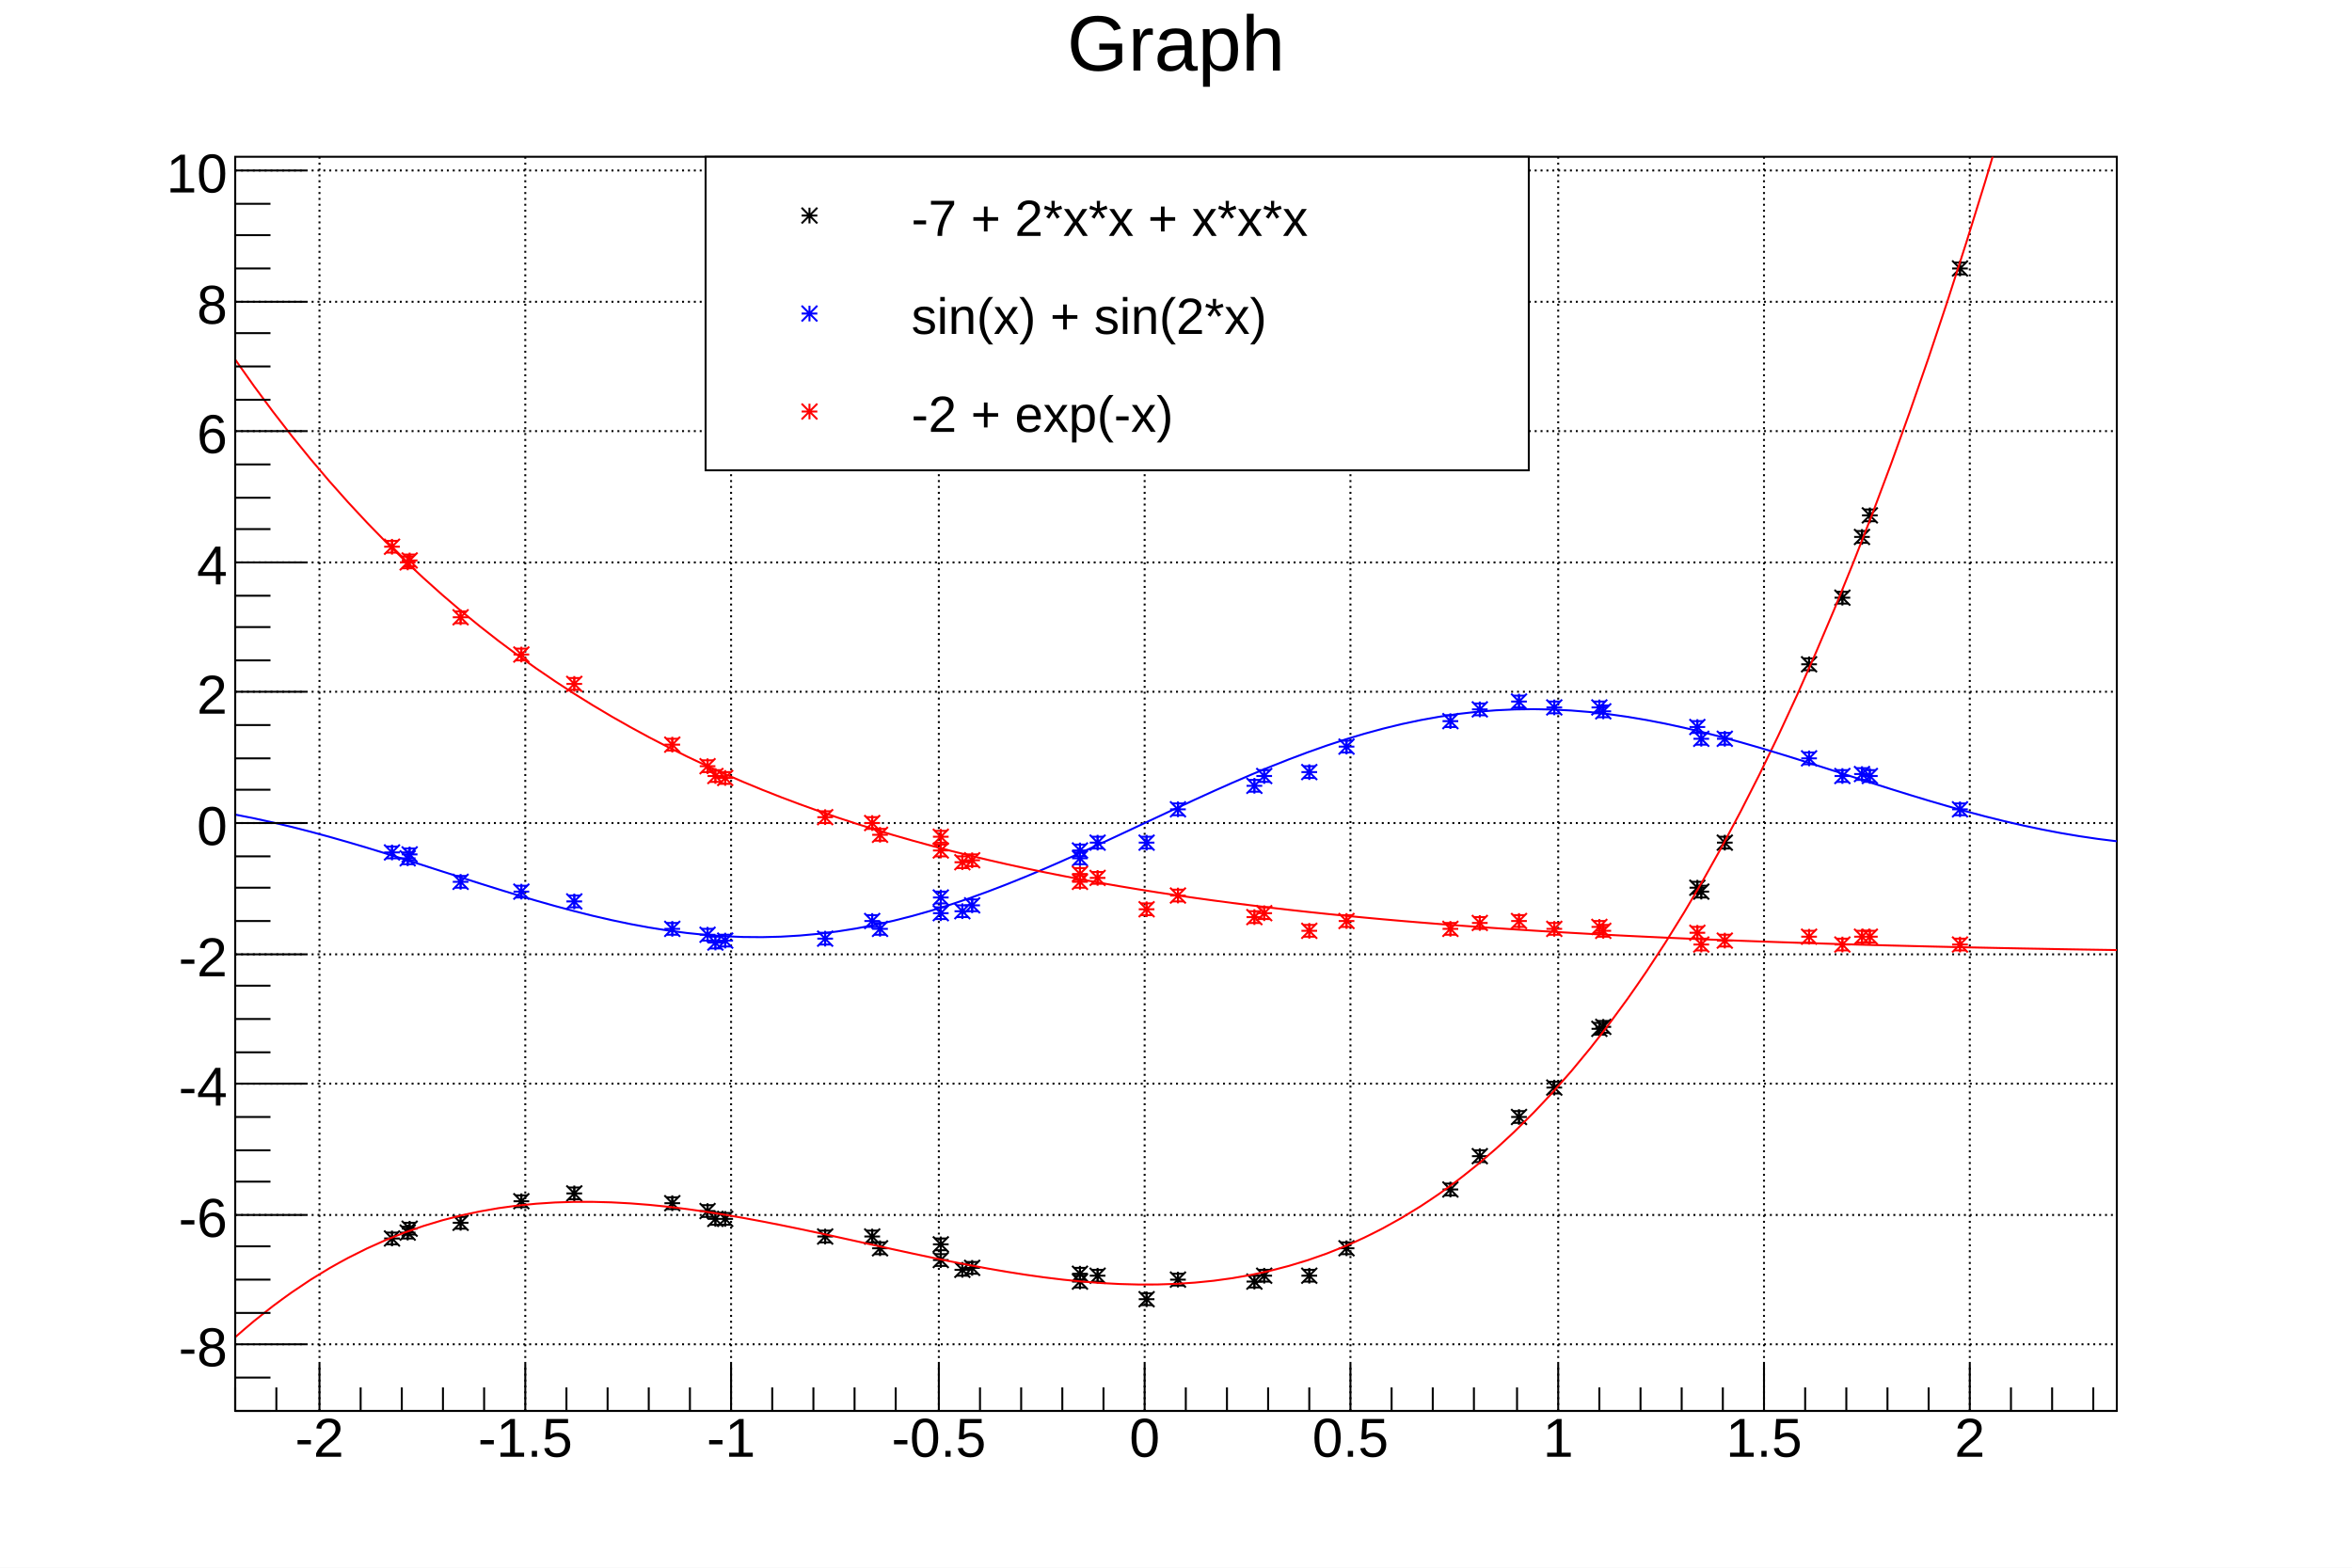
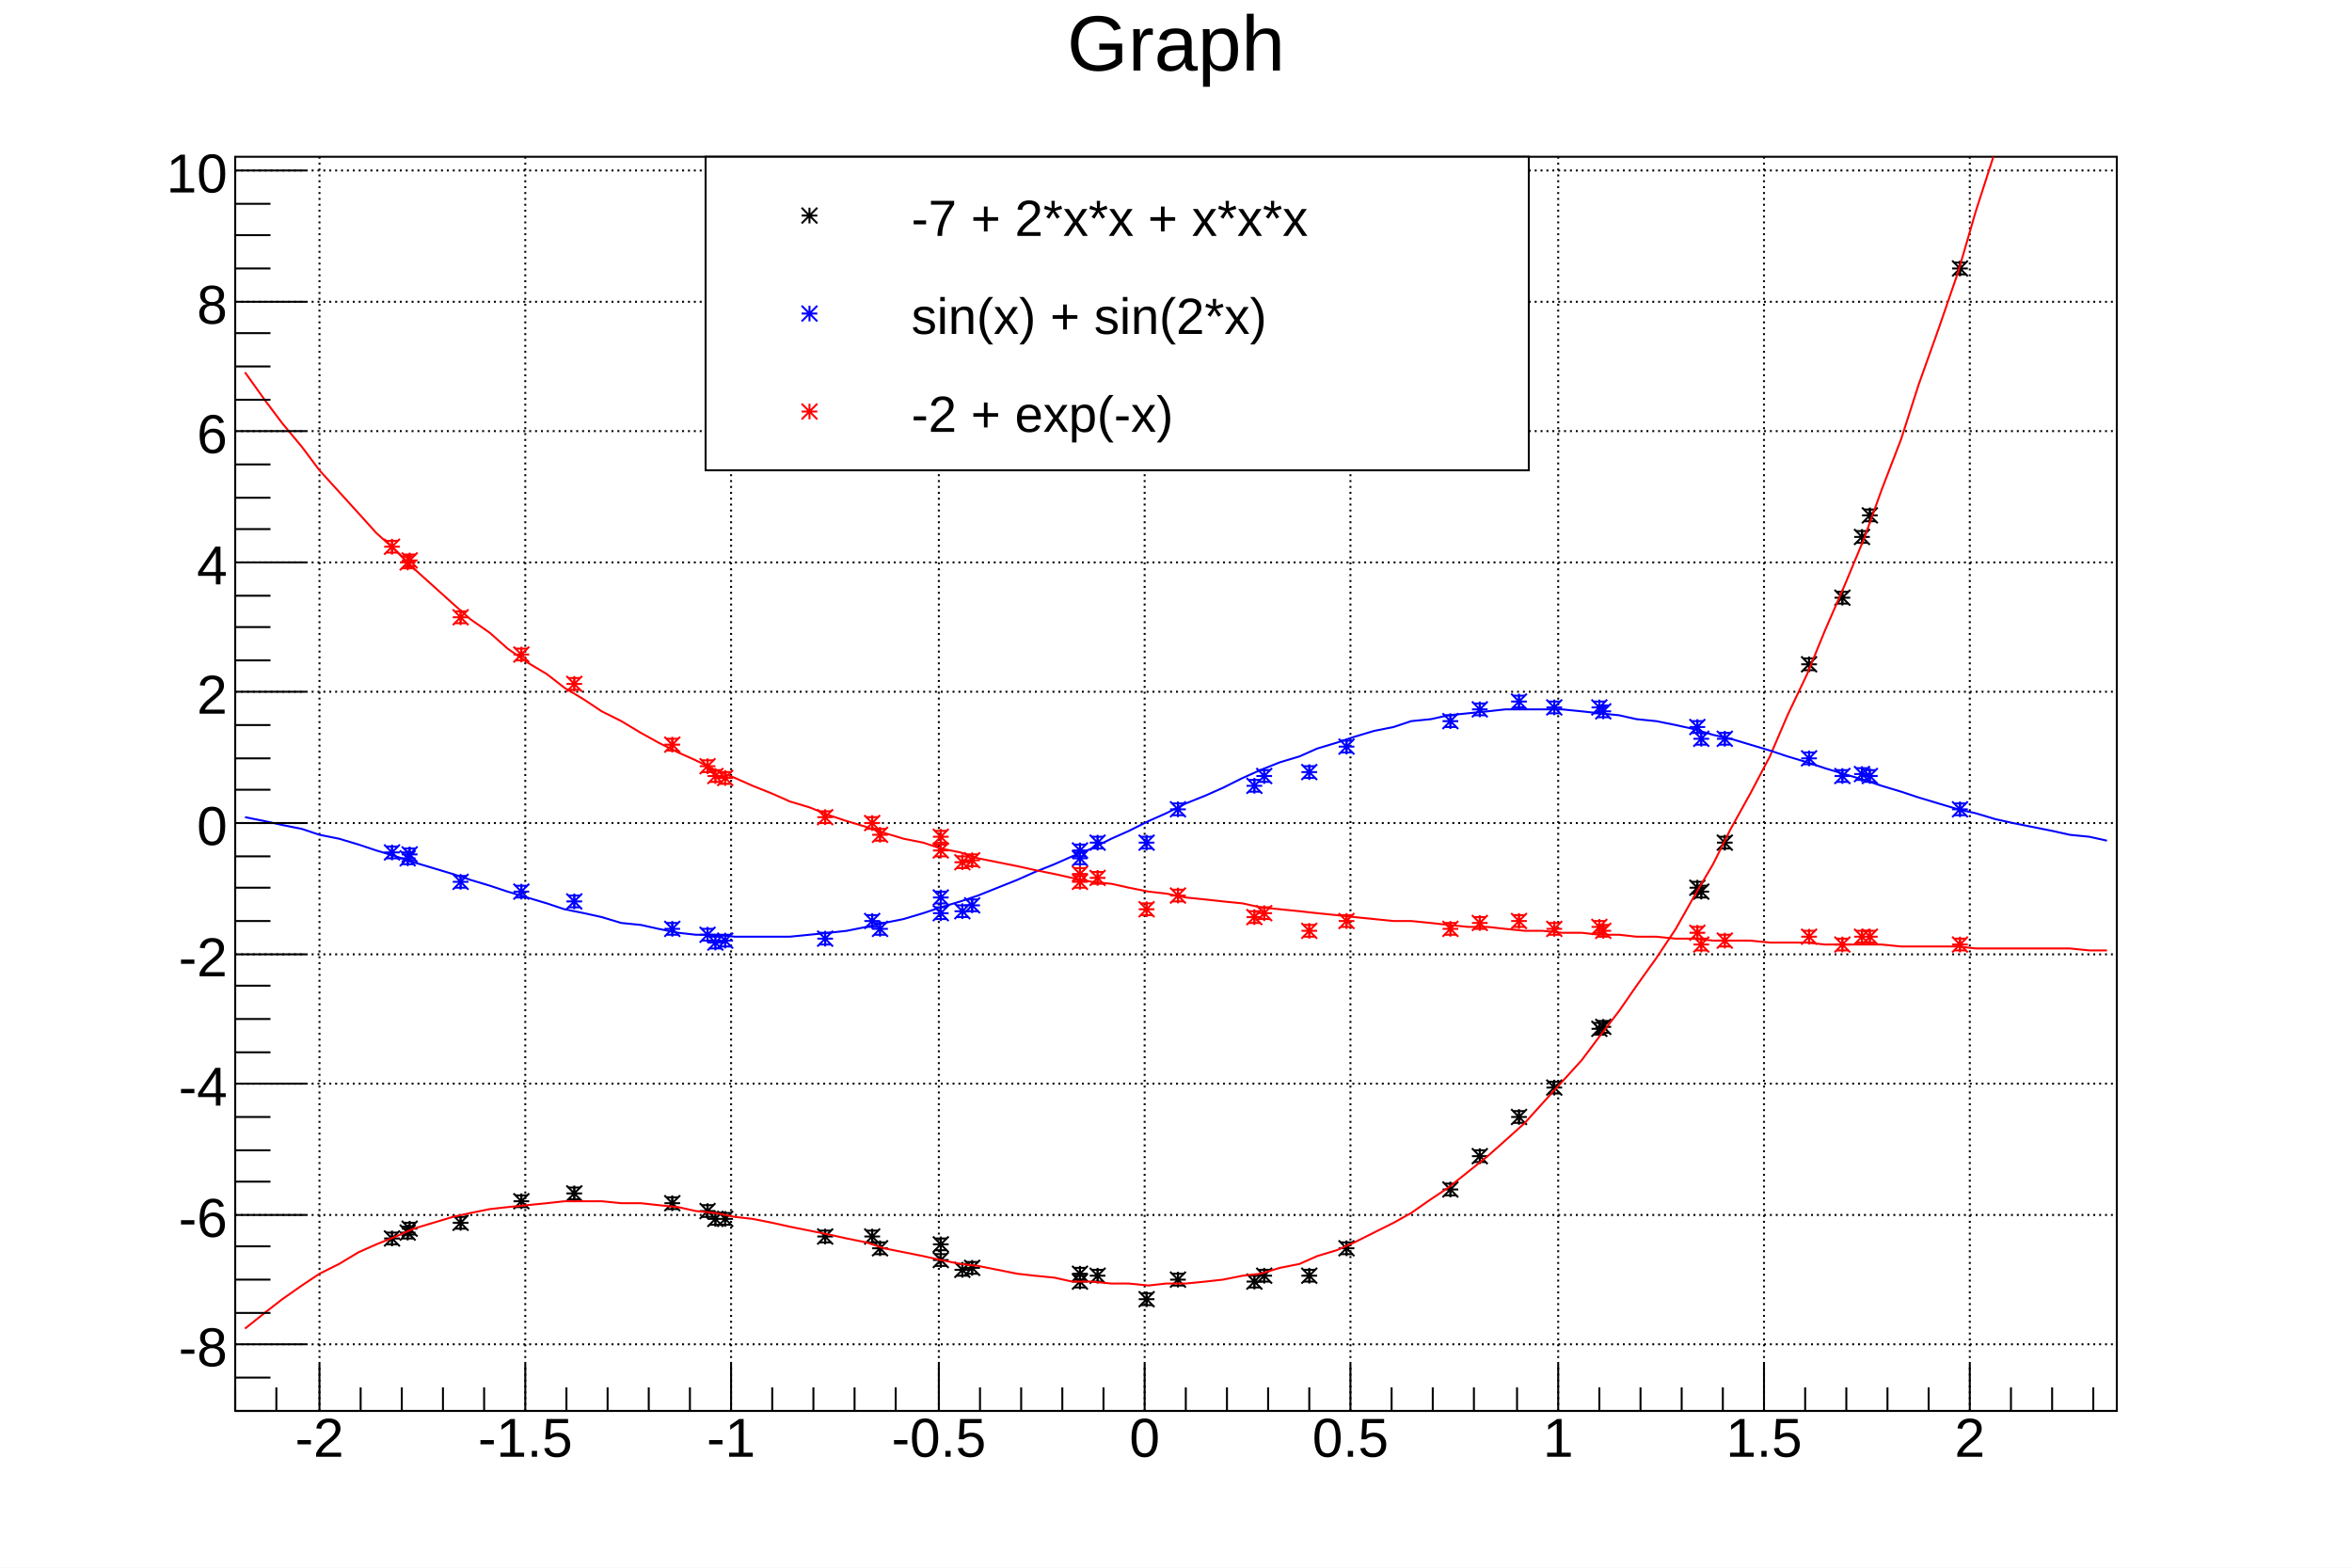
<svg xmlns="http://www.w3.org/2000/svg" viewBox="0 0 1200 800" preserveAspectRatio="none" width="1200" height="800">
  <path d="M0,0H1200V800H0Z" style="fill: white;" />
  <g>
    <g transform="translate(120,80)">
      <path d="M0,0H960V640H0Z" style="fill: white; stroke: black; stroke-width: 1;" />
      <g>
        <path d="M43,0v640M148,0v640M253,0v640M359,0v640M464,0v640M569,0v640M675,0v640M780,0v640M885,0v640" style="stroke: black; stroke-width: 1; stroke-dasharray: 1,2;" />
        <path d="M0,606h960M0,540h960M0,473h960M0,407h960M0,340h960M0,273h960M0,207h960M0,140h960M0,74h960M0,7h960" style="stroke: black; stroke-width: 1; stroke-dasharray: 1,2;" />
      </g>
      <svg x="0" y="0" overflow="hidden" width="960" height="640" viewBox="0 0 960 640">
        <g>
          <g transform="translate(173,529)">
            <path style="stroke: black; stroke-width: 1; fill: none;" d="M0,0V3m3,0h-6M0,0V-3m3,0h-6" />
          </g>
          <g transform="translate(250,542)">
            <path style="stroke: black; stroke-width: 1; fill: none;" d="M0,0V3m3,0h-6M0,0V-3m3,0h-6" />
          </g>
          <g transform="translate(696,445)">
            <path style="stroke: black; stroke-width: 1; fill: none;" d="M0,0V3m3,0h-6M0,0V-3m3,0h-6" />
          </g>
          <g transform="translate(548,571)">
            <path style="stroke: black; stroke-width: 1; fill: none;" d="M0,0V3m3,0h-6M0,0V-3m3,0h-6" />
          </g>
          <g transform="translate(880,57)">
            <path style="stroke: black; stroke-width: 1; fill: none;" d="M0,0V3m3,0h-6M0,0V-3m3,0h-6" />
          </g>
          <g transform="translate(80,552)">
            <path style="stroke: black; stroke-width: 1; fill: none;" d="M0,0V3m3,0h-6M0,0V-3m3,0h-6" />
          </g>
          <g transform="translate(371,568)">
            <path style="stroke: black; stroke-width: 1; fill: none;" d="M0,0V3m3,0h-6M0,0V-3m3,0h-6" />
          </g>
          <g transform="translate(88,549)">
            <path style="stroke: black; stroke-width: 1; fill: none;" d="M0,0V3m3,0h-6M0,0V-3m3,0h-6" />
          </g>
          <g transform="translate(481,573)">
            <path style="stroke: black; stroke-width: 1; fill: none;" d="M0,0V3m3,0h-6M0,0V-3m3,0h-6" />
          </g>
          <g transform="translate(325,551)">
            <path style="stroke: black; stroke-width: 1; fill: none;" d="M0,0V3m3,0h-6M0,0V-3m3,0h-6" />
          </g>
          <g transform="translate(245,542)">
            <path style="stroke: black; stroke-width: 1; fill: none;" d="M0,0V3m3,0h-6M0,0V-3m3,0h-6" />
          </g>
          <g transform="translate(146,533)">
            <path style="stroke: black; stroke-width: 1; fill: none;" d="M0,0V3m3,0h-6M0,0V-3m3,0h-6" />
          </g>
          <g transform="translate(698,444)">
            <path style="stroke: black; stroke-width: 1; fill: none;" d="M0,0V3m3,0h-6M0,0V-3m3,0h-6" />
          </g>
          <g transform="translate(760,350)">
            <path style="stroke: black; stroke-width: 1; fill: none;" d="M0,0V3m3,0h-6M0,0V-3m3,0h-6" />
          </g>
          <g transform="translate(440,571)">
            <path style="stroke: black; stroke-width: 1; fill: none;" d="M0,0V3m3,0h-6M0,0V-3m3,0h-6" />
          </g>
          <g transform="translate(620,527)">
            <path style="stroke: black; stroke-width: 1; fill: none;" d="M0,0V3m3,0h-6M0,0V-3m3,0h-6" />
          </g>
          <g transform="translate(431,574)">
            <path style="stroke: black; stroke-width: 1; fill: none;" d="M0,0V3m3,0h-6M0,0V-3m3,0h-6" />
          </g>
          <g transform="translate(830,194)">
            <path style="stroke: black; stroke-width: 1; fill: none;" d="M0,0V3m3,0h-6M0,0V-3m3,0h-6" />
          </g>
          <g transform="translate(465,583)">
            <path style="stroke: black; stroke-width: 1; fill: none;" d="M0,0V3m3,0h-6M0,0V-3m3,0h-6" />
          </g>
          <g transform="translate(89,547)">
            <path style="stroke: black; stroke-width: 1; fill: none;" d="M0,0V3m3,0h-6M0,0V-3m3,0h-6" />
          </g>
          <g transform="translate(655,490)">
            <path style="stroke: black; stroke-width: 1; fill: none;" d="M0,0V3m3,0h-6M0,0V-3m3,0h-6" />
          </g>
          <g transform="translate(360,555)">
            <path style="stroke: black; stroke-width: 1; fill: none;" d="M0,0V3m3,0h-6M0,0V-3m3,0h-6" />
          </g>
          <g transform="translate(115,544)">
            <path style="stroke: black; stroke-width: 1; fill: none;" d="M0,0V3m3,0h-6M0,0V-3m3,0h-6" />
          </g>
          <g transform="translate(223,534)">
            <path style="stroke: black; stroke-width: 1; fill: none;" d="M0,0V3m3,0h-6M0,0V-3m3,0h-6" />
          </g>
          <g transform="translate(241,538)">
            <path style="stroke: black; stroke-width: 1; fill: none;" d="M0,0V3m3,0h-6M0,0V-3m3,0h-6" />
          </g>
          <g transform="translate(834,183)">
            <path style="stroke: black; stroke-width: 1; fill: none;" d="M0,0V3m3,0h-6M0,0V-3m3,0h-6" />
          </g>
          <g transform="translate(431,570)">
            <path style="stroke: black; stroke-width: 1; fill: none;" d="M0,0V3m3,0h-6M0,0V-3m3,0h-6" />
          </g>
          <g transform="translate(746,373)">
            <path style="stroke: black; stroke-width: 1; fill: none;" d="M0,0V3m3,0h-6M0,0V-3m3,0h-6" />
          </g>
          <g transform="translate(329,557)">
            <path style="stroke: black; stroke-width: 1; fill: none;" d="M0,0V3m3,0h-6M0,0V-3m3,0h-6" />
          </g>
          <g transform="translate(360,563)">
            <path style="stroke: black; stroke-width: 1; fill: none;" d="M0,0V3m3,0h-6M0,0V-3m3,0h-6" />
          </g>
          <g transform="translate(567,557)">
            <path style="stroke: black; stroke-width: 1; fill: none;" d="M0,0V3m3,0h-6M0,0V-3m3,0h-6" />
          </g>
          <g transform="translate(748,375)">
            <path style="stroke: black; stroke-width: 1; fill: none;" d="M0,0V3m3,0h-6M0,0V-3m3,0h-6" />
          </g>
          <g transform="translate(820,225)">
            <path style="stroke: black; stroke-width: 1; fill: none;" d="M0,0V3m3,0h-6M0,0V-3m3,0h-6" />
          </g>
          <g transform="translate(635,510)">
            <path style="stroke: black; stroke-width: 1; fill: none;" d="M0,0V3m3,0h-6M0,0V-3m3,0h-6" />
          </g>
          <g transform="translate(376,567)">
            <path style="stroke: black; stroke-width: 1; fill: none;" d="M0,0V3m3,0h-6M0,0V-3m3,0h-6" />
          </g>
          <g transform="translate(803,259)">
            <path style="stroke: black; stroke-width: 1; fill: none;" d="M0,0V3m3,0h-6M0,0V-3m3,0h-6" />
          </g>
          <g transform="translate(673,475)">
            <path style="stroke: black; stroke-width: 1; fill: none;" d="M0,0V3m3,0h-6M0,0V-3m3,0h-6" />
          </g>
          <g transform="translate(301,551)">
            <path style="stroke: black; stroke-width: 1; fill: none;" d="M0,0V3m3,0h-6M0,0V-3m3,0h-6" />
          </g>
          <g transform="translate(520,574)">
            <path style="stroke: black; stroke-width: 1; fill: none;" d="M0,0V3m3,0h-6M0,0V-3m3,0h-6" />
          </g>
          <g transform="translate(525,571)">
            <path style="stroke: black; stroke-width: 1; fill: none;" d="M0,0V3m3,0h-6M0,0V-3m3,0h-6" />
          </g>
          <path d="M169,525l8,8m0,-8l-8,8m0,-4h8m-4,-4v8M246,538l8,8m0,-8l-8,8m0,-4h8m-4,-4v8M692,441l8,8m0,-8l-8,8m0,-4h8m-4,-4v8M544,567l8,8m0,-8l-8,8m0,-4h8m-4,-4v8M876,53l8,8m0,-8l-8,8m0,-4h8m-4,-4v8M76,548l8,8m0,-8l-8,8m0,-4h8m-4,-4v8M367,564l8,8m0,-8l-8,8m0,-4h8m-4,-4v8M84,545l8,8m0,-8l-8,8m0,-4h8m-4,-4v8M477,569l8,8m0,-8l-8,8m0,-4h8m-4,-4v8M321,547l8,8m0,-8l-8,8m0,-4h8m-4,-4v8M241,538l8,8m0,-8l-8,8m0,-4h8m-4,-4v8M142,529l8,8m0,-8l-8,8m0,-4h8m-4,-4v8M694,440l8,8m0,-8l-8,8m0,-4h8m-4,-4v8M756,346l8,8m0,-8l-8,8m0,-4h8m-4,-4v8M436,567l8,8m0,-8l-8,8m0,-4h8m-4,-4v8M616,523l8,8m0,-8l-8,8m0,-4h8m-4,-4v8M427,570l8,8m0,-8l-8,8m0,-4h8m-4,-4v8M826,190l8,8m0,-8l-8,8m0,-4h8m-4,-4v8M461,579l8,8m0,-8l-8,8m0,-4h8m-4,-4v8M85,543l8,8m0,-8l-8,8m0,-4h8m-4,-4v8M651,486l8,8m0,-8l-8,8m0,-4h8m-4,-4v8M356,551l8,8m0,-8l-8,8m0,-4h8m-4,-4v8M111,540l8,8m0,-8l-8,8m0,-4h8m-4,-4v8M219,530l8,8m0,-8l-8,8m0,-4h8m-4,-4v8M237,534l8,8m0,-8l-8,8m0,-4h8m-4,-4v8M830,179l8,8m0,-8l-8,8m0,-4h8m-4,-4v8M427,566l8,8m0,-8l-8,8m0,-4h8m-4,-4v8M742,369l8,8m0,-8l-8,8m0,-4h8m-4,-4v8M325,553l8,8m0,-8l-8,8m0,-4h8m-4,-4v8M356,559l8,8m0,-8l-8,8m0,-4h8m-4,-4v8M563,553l8,8m0,-8l-8,8m0,-4h8m-4,-4v8M744,371l8,8m0,-8l-8,8m0,-4h8m-4,-4v8M816,221l8,8m0,-8l-8,8m0,-4h8m-4,-4v8M631,506l8,8m0,-8l-8,8m0,-4h8m-4,-4v8M372,563l8,8m0,-8l-8,8m0,-4h8m-4,-4v8M799,255l8,8m0,-8l-8,8m0,-4h8m-4,-4v8M669,471l8,8m0,-8l-8,8m0,-4h8m-4,-4v8M297,547l8,8m0,-8l-8,8m0,-4h8m-4,-4v8M516,570l8,8m0,-8l-8,8m0,-4h8m-4,-4v8M521,567l8,8m0,-8l-8,8m0,-4h8m-4,-4v8" style="stroke: black; fill: none;" />
        </g>
        <g>
-           <path d="M0,602.37C0.94,601.52,7.68,595.72,9.6,594.14S17.28,588,19.2,586.54S26.88,580.87,28.8,579.53S36.48,574.33,38.4,573.1S46.08,568.35,48,567.23S55.68,562.92,57.6,561.91S65.28,558.02,67.2,557.11S74.88,553.62,76.8,552.81S84.48,549.71,86.4,548.99S94.08,546.27,96,545.64S103.68,543.28,105.6,542.74S113.28,540.72,115.2,540.26S122.88,538.57,124.8,538.2S132.48,536.82,134.4,536.52S142.08,535.44,144,535.21S151.68,534.41,153.6,534.26S161.28,533.73,163.2,533.63S170.88,533.36,172.8,533.32S180.48,533.28,182.4,533.31S190.08,533.49,192,533.57S199.68,533.96,201.6,534.09S209.28,534.67,211.2,534.84S218.88,535.6,220.8,535.81S228.48,536.73,230.4,536.98S238.08,538.05,240,538.34S247.68,539.53,249.6,539.85S257.28,541.16,259.2,541.51S266.88,542.92,268.8,543.29S276.48,544.78,278.4,545.17S286.08,546.74,288,547.14S295.68,548.76,297.6,549.17S305.28,550.84,307.2,551.26S314.88,552.94,316.8,553.37S324.48,555.06,326.4,555.49S334.08,557.18,336,557.6S343.68,559.27,345.6,559.68S353.28,561.31,355.2,561.71S362.88,563.3,364.8,563.68S372.48,565.2,374.4,565.56S382.08,567,384,567.34S391.68,568.67,393.6,568.99S401.28,570.22,403.2,570.5S410.88,571.6,412.8,571.85S420.48,572.8,422.4,573.02S430.08,573.81,432,573.98S439.68,574.61,441.6,574.73S449.28,575.17,451.2,575.24S458.88,575.48,460.8,575.5S468.48,575.51,470.4,575.48S478.08,575.26,480,575.16S487.68,574.69,489.6,574.53S497.28,573.79,499.2,573.57S506.88,572.55,508.8,572.25S516.48,570.94,518.4,570.57S526.08,568.95,528,568.49S535.68,566.54,537.6,566S545.28,563.72,547.2,563.09S554.88,560.45,556.8,559.73S564.48,556.72,566.4,555.91S574.08,552.51,576,551.59S583.68,547.8,585.6,546.78S593.28,542.56,595.2,541.44S602.88,536.79,604.8,535.56S612.48,530.47,614.4,529.12S622.08,523.57,624,522.1S631.68,516.07,633.6,514.48S641.28,507.95,643.2,506.24S650.88,499.21,652.8,497.37S660.48,489.81,662.4,487.84S670.08,479.74,672,477.63S679.68,468.98,681.6,466.73S689.28,457.51,691.2,455.12S698.88,445.32,700.8,442.77S708.48,432.37,710.4,429.68S718.08,418.66,720,415.81S727.68,404.17,729.6,401.16S737.28,388.87,739.2,385.69S746.88,372.74,748.8,369.4S756.48,355.78,758.4,352.26S766.08,337.95,768,334.26S775.68,319.24,777.6,315.38S785.28,299.64,787.2,295.59S794.88,279.11,796.8,274.87S804.48,257.65,806.4,253.22S814.08,235.23,816,230.61S823.68,211.83,825.6,207.02S833.28,187.45,835.2,182.43S842.88,162.04,844.8,156.82S852.48,135.61,854.4,130.17S862.08,108.12,864,102.47S871.68,79.57,873.6,73.7S881.28,49.92,883.2,43.83S890.88,19.16,892.8,12.86S900.48,-12.72,902.4,-19.25S910.08,-45.75,912,-52.52S919.68,-79.94,921.6,-86.95S929.28,-115.32,931.2,-122.56S938.88,-151.9,940.8,-159.39S948.48,-189.71,950.4,-197.44S959.05,-232.81,960,-236.74" style="fill: none; stroke: red; stroke-width: 1;" />
+           <path d="M5,598L15,590L24,583L34,576L43,570L53,565L63,559L72,555L82,551L91,547L101,544L111,541L120,539L130,537L139,536L149,535L159,534L168,533L178,533L187,533L197,534L207,534L216,535L226,536L235,538L245,539L255,541L264,542L274,544L283,546L293,548L303,550L312,552L322,554L331,557L341,559L351,561L360,563L370,565L379,566L389,568L399,570L408,571L418,572L427,574L437,574L447,575L456,575L466,576L475,575L485,575L495,574L504,573L514,571L523,570L533,567L543,565L552,561L562,558L571,554L581,549L591,544L600,539L610,532L619,526L629,518L639,510L648,502L658,493L667,483L677,472L687,461L696,449L706,436L715,423L725,409L735,394L744,378L754,361L763,343L773,325L783,306L792,285L802,264L811,242L821,219L831,195L840,170L850,144L859,116L869,88L879,59L888,28L898,-3L907,-36L917,-70L927,-105L936,-141L946,-178L955,-217" style="fill: none; stroke: red; stroke-width: 1;" />
        </g>
        <g>
          <g transform="translate(173,380)">
            <path style="stroke: #0000ff; stroke-width: 1; fill: none;" d="M0,0V3m3,0h-6M0,0V-3m3,0h-6" />
          </g>
          <g transform="translate(250,400)">
            <path style="stroke: #0000ff; stroke-width: 1; fill: none;" d="M0,0V3m3,0h-6M0,0V-3m3,0h-6" />
          </g>
          <g transform="translate(696,281)">
            <path style="stroke: #0000ff; stroke-width: 1; fill: none;" d="M0,0V3m3,0h-6M0,0V-3m3,0h-6" />
          </g>
          <g transform="translate(548,314)">
            <path style="stroke: #0000ff; stroke-width: 1; fill: none;" d="M0,0V3m3,0h-6M0,0V-3m3,0h-6" />
          </g>
          <g transform="translate(880,333)">
            <path style="stroke: #0000ff; stroke-width: 1; fill: none;" d="M0,0V3m3,0h-6M0,0V-3m3,0h-6" />
          </g>
          <g transform="translate(80,355)">
            <path style="stroke: #0000ff; stroke-width: 1; fill: none;" d="M0,0V3m3,0h-6M0,0V-3m3,0h-6" />
          </g>
          <g transform="translate(371,385)">
            <path style="stroke: #0000ff; stroke-width: 1; fill: none;" d="M0,0V3m3,0h-6M0,0V-3m3,0h-6" />
          </g>
          <g transform="translate(88,358)">
            <path style="stroke: #0000ff; stroke-width: 1; fill: none;" d="M0,0V3m3,0h-6M0,0V-3m3,0h-6" />
          </g>
          <g transform="translate(481,333)">
            <path style="stroke: #0000ff; stroke-width: 1; fill: none;" d="M0,0V3m3,0h-6M0,0V-3m3,0h-6" />
          </g>
          <g transform="translate(325,390)">
            <path style="stroke: #0000ff; stroke-width: 1; fill: none;" d="M0,0V3m3,0h-6M0,0V-3m3,0h-6" />
          </g>
          <g transform="translate(245,401)">
            <path style="stroke: #0000ff; stroke-width: 1; fill: none;" d="M0,0V3m3,0h-6M0,0V-3m3,0h-6" />
          </g>
          <g transform="translate(146,375)">
            <path style="stroke: #0000ff; stroke-width: 1; fill: none;" d="M0,0V3m3,0h-6M0,0V-3m3,0h-6" />
          </g>
          <g transform="translate(698,283)">
            <path style="stroke: #0000ff; stroke-width: 1; fill: none;" d="M0,0V3m3,0h-6M0,0V-3m3,0h-6" />
          </g>
          <g transform="translate(760,297)">
            <path style="stroke: #0000ff; stroke-width: 1; fill: none;" d="M0,0V3m3,0h-6M0,0V-3m3,0h-6" />
          </g>
          <g transform="translate(440,350)">
            <path style="stroke: #0000ff; stroke-width: 1; fill: none;" d="M0,0V3m3,0h-6M0,0V-3m3,0h-6" />
          </g>
          <g transform="translate(620,288)">
            <path style="stroke: #0000ff; stroke-width: 1; fill: none;" d="M0,0V3m3,0h-6M0,0V-3m3,0h-6" />
          </g>
          <g transform="translate(431,358)">
            <path style="stroke: #0000ff; stroke-width: 1; fill: none;" d="M0,0V3m3,0h-6M0,0V-3m3,0h-6" />
          </g>
          <g transform="translate(830,315)">
            <path style="stroke: #0000ff; stroke-width: 1; fill: none;" d="M0,0V3m3,0h-6M0,0V-3m3,0h-6" />
          </g>
          <g transform="translate(465,350)">
            <path style="stroke: #0000ff; stroke-width: 1; fill: none;" d="M0,0V3m3,0h-6M0,0V-3m3,0h-6" />
          </g>
          <g transform="translate(89,356)">
            <path style="stroke: #0000ff; stroke-width: 1; fill: none;" d="M0,0V3m3,0h-6M0,0V-3m3,0h-6" />
          </g>
          <g transform="translate(655,278)">
            <path style="stroke: #0000ff; stroke-width: 1; fill: none;" d="M0,0V3m3,0h-6M0,0V-3m3,0h-6" />
          </g>
          <g transform="translate(360,378)">
            <path style="stroke: #0000ff; stroke-width: 1; fill: none;" d="M0,0V3m3,0h-6M0,0V-3m3,0h-6" />
          </g>
          <g transform="translate(115,370)">
            <path style="stroke: #0000ff; stroke-width: 1; fill: none;" d="M0,0V3m3,0h-6M0,0V-3m3,0h-6" />
          </g>
          <g transform="translate(223,394)">
            <path style="stroke: #0000ff; stroke-width: 1; fill: none;" d="M0,0V3m3,0h-6M0,0V-3m3,0h-6" />
          </g>
          <g transform="translate(241,397)">
            <path style="stroke: #0000ff; stroke-width: 1; fill: none;" d="M0,0V3m3,0h-6M0,0V-3m3,0h-6" />
          </g>
          <g transform="translate(834,316)">
            <path style="stroke: #0000ff; stroke-width: 1; fill: none;" d="M0,0V3m3,0h-6M0,0V-3m3,0h-6" />
          </g>
          <g transform="translate(431,354)">
            <path style="stroke: #0000ff; stroke-width: 1; fill: none;" d="M0,0V3m3,0h-6M0,0V-3m3,0h-6" />
          </g>
          <g transform="translate(746,291)">
            <path style="stroke: #0000ff; stroke-width: 1; fill: none;" d="M0,0V3m3,0h-6M0,0V-3m3,0h-6" />
          </g>
          <g transform="translate(329,394)">
            <path style="stroke: #0000ff; stroke-width: 1; fill: none;" d="M0,0V3m3,0h-6M0,0V-3m3,0h-6" />
          </g>
          <g transform="translate(360,386)">
            <path style="stroke: #0000ff; stroke-width: 1; fill: none;" d="M0,0V3m3,0h-6M0,0V-3m3,0h-6" />
          </g>
          <g transform="translate(567,301)">
            <path style="stroke: #0000ff; stroke-width: 1; fill: none;" d="M0,0V3m3,0h-6M0,0V-3m3,0h-6" />
          </g>
          <g transform="translate(748,297)">
            <path style="stroke: #0000ff; stroke-width: 1; fill: none;" d="M0,0V3m3,0h-6M0,0V-3m3,0h-6" />
          </g>
          <g transform="translate(820,316)">
            <path style="stroke: #0000ff; stroke-width: 1; fill: none;" d="M0,0V3m3,0h-6M0,0V-3m3,0h-6" />
          </g>
          <g transform="translate(635,282)">
            <path style="stroke: #0000ff; stroke-width: 1; fill: none;" d="M0,0V3m3,0h-6M0,0V-3m3,0h-6" />
          </g>
          <g transform="translate(376,382)">
            <path style="stroke: #0000ff; stroke-width: 1; fill: none;" d="M0,0V3m3,0h-6M0,0V-3m3,0h-6" />
          </g>
          <g transform="translate(803,307)">
            <path style="stroke: #0000ff; stroke-width: 1; fill: none;" d="M0,0V3m3,0h-6M0,0V-3m3,0h-6" />
          </g>
          <g transform="translate(673,281)">
            <path style="stroke: #0000ff; stroke-width: 1; fill: none;" d="M0,0V3m3,0h-6M0,0V-3m3,0h-6" />
          </g>
          <g transform="translate(301,399)">
            <path style="stroke: #0000ff; stroke-width: 1; fill: none;" d="M0,0V3m3,0h-6M0,0V-3m3,0h-6" />
          </g>
          <g transform="translate(520,321)">
            <path style="stroke: #0000ff; stroke-width: 1; fill: none;" d="M0,0V3m3,0h-6M0,0V-3m3,0h-6" />
          </g>
          <g transform="translate(525,316)">
            <path style="stroke: #0000ff; stroke-width: 1; fill: none;" d="M0,0V3m3,0h-6M0,0V-3m3,0h-6" />
          </g>
          <path d="M169,376l8,8m0,-8l-8,8m0,-4h8m-4,-4v8M246,396l8,8m0,-8l-8,8m0,-4h8m-4,-4v8M692,277l8,8m0,-8l-8,8m0,-4h8m-4,-4v8M544,310l8,8m0,-8l-8,8m0,-4h8m-4,-4v8M876,329l8,8m0,-8l-8,8m0,-4h8m-4,-4v8M76,351l8,8m0,-8l-8,8m0,-4h8m-4,-4v8M367,381l8,8m0,-8l-8,8m0,-4h8m-4,-4v8M84,354l8,8m0,-8l-8,8m0,-4h8m-4,-4v8M477,329l8,8m0,-8l-8,8m0,-4h8m-4,-4v8M321,386l8,8m0,-8l-8,8m0,-4h8m-4,-4v8M241,397l8,8m0,-8l-8,8m0,-4h8m-4,-4v8M142,371l8,8m0,-8l-8,8m0,-4h8m-4,-4v8M694,279l8,8m0,-8l-8,8m0,-4h8m-4,-4v8M756,293l8,8m0,-8l-8,8m0,-4h8m-4,-4v8M436,346l8,8m0,-8l-8,8m0,-4h8m-4,-4v8M616,284l8,8m0,-8l-8,8m0,-4h8m-4,-4v8M427,354l8,8m0,-8l-8,8m0,-4h8m-4,-4v8M826,311l8,8m0,-8l-8,8m0,-4h8m-4,-4v8M461,346l8,8m0,-8l-8,8m0,-4h8m-4,-4v8M85,352l8,8m0,-8l-8,8m0,-4h8m-4,-4v8M651,274l8,8m0,-8l-8,8m0,-4h8m-4,-4v8M356,374l8,8m0,-8l-8,8m0,-4h8m-4,-4v8M111,366l8,8m0,-8l-8,8m0,-4h8m-4,-4v8M219,390l8,8m0,-8l-8,8m0,-4h8m-4,-4v8M237,393l8,8m0,-8l-8,8m0,-4h8m-4,-4v8M830,312l8,8m0,-8l-8,8m0,-4h8m-4,-4v8M427,350l8,8m0,-8l-8,8m0,-4h8m-4,-4v8M742,287l8,8m0,-8l-8,8m0,-4h8m-4,-4v8M325,390l8,8m0,-8l-8,8m0,-4h8m-4,-4v8M356,382l8,8m0,-8l-8,8m0,-4h8m-4,-4v8M563,297l8,8m0,-8l-8,8m0,-4h8m-4,-4v8M744,293l8,8m0,-8l-8,8m0,-4h8m-4,-4v8M816,312l8,8m0,-8l-8,8m0,-4h8m-4,-4v8M631,278l8,8m0,-8l-8,8m0,-4h8m-4,-4v8M372,378l8,8m0,-8l-8,8m0,-4h8m-4,-4v8M799,303l8,8m0,-8l-8,8m0,-4h8m-4,-4v8M669,277l8,8m0,-8l-8,8m0,-4h8m-4,-4v8M297,395l8,8m0,-8l-8,8m0,-4h8m-4,-4v8M516,317l8,8m0,-8l-8,8m0,-4h8m-4,-4v8M521,312l8,8m0,-8l-8,8m0,-4h8m-4,-4v8" style="stroke: #0000ff; fill: none;" />
        </g>
        <g>
-           <path d="M0,335.69C0.96,335.87,7.68,337.19,9.6,337.59S17.28,339.26,19.2,339.69S26.88,341.5,28.8,341.97S36.48,343.91,38.4,344.42S46.08,346.48,48,347.02S55.68,349.19,57.6,349.75S65.28,352.01,67.2,352.59S74.88,354.93,76.8,355.53S84.48,357.93,86.4,358.53S94.08,360.98,96,361.59S103.68,364.06,105.6,364.68S113.28,367.15,115.2,367.76S122.88,370.21,124.8,370.82S132.48,373.24,134.4,373.83S142.08,376.2,144,376.77S151.68,379.06,153.6,379.62S161.28,381.81,163.2,382.34S170.88,384.41,172.8,384.91S180.48,386.86,182.4,387.32S190.08,389.11,192,389.53S199.68,391.16,201.6,391.54S209.28,392.98,211.2,393.31S218.88,394.56,220.8,394.84S228.48,395.87,230.4,396.1S238.08,396.91,240,397.08S247.68,397.66,249.6,397.77S257.28,398.11,259.2,398.15S266.88,398.25,268.8,398.23S276.48,398.07,278.4,397.99S286.08,397.57,288,397.42S295.68,396.75,297.6,396.54S305.28,395.61,307.2,395.33S314.88,394.14,316.8,393.81S324.48,392.37,326.4,391.97S334.08,390.29,336,389.83S343.68,387.91,345.6,387.39S353.28,385.24,355.2,384.67S362.88,382.31,364.8,381.68S372.48,379.12,374.4,378.45S382.08,375.69,384,374.97S391.68,372.05,393.6,371.29S401.28,368.21,403.2,367.41S410.88,364.19,412.8,363.37S420.48,360.03,422.4,359.18S430.08,355.75,432,354.88S439.68,351.36,441.6,350.48S449.28,346.91,451.2,346.02S458.88,342.42,460.8,341.52S468.48,337.91,470.4,337.01S478.08,333.41,480,332.52S487.68,328.96,489.6,328.08S497.28,324.57,499.2,323.71S506.88,320.28,508.8,319.44S516.48,316.12,518.4,315.3S526.08,312.1,528,311.32S535.68,308.25,537.6,307.51S545.28,304.6,547.2,303.9S554.88,301.16,556.8,300.5S564.48,297.96,566.4,297.35S574.08,295.01,576,294.46S583.68,292.33,585.6,291.84S593.28,289.94,595.2,289.5S602.88,287.85,604.8,287.47S612.48,286.06,614.4,285.74S622.08,284.58,624,284.33S631.68,283.42,633.6,283.24S641.28,282.59,643.2,282.47S650.88,282.08,652.8,282.02S660.48,281.88,662.4,281.89S670.08,282.01,672,282.08S679.68,282.44,681.6,282.57S689.28,283.18,691.2,283.36S698.88,284.2,700.8,284.45S708.48,285.51,710.4,285.8S718.08,287.07,720,287.42S727.68,288.88,729.6,289.28S737.28,290.92,739.2,291.36S746.88,293.17,748.8,293.64S756.48,295.6,758.4,296.11S766.08,298.2,768,298.74S775.68,300.94,777.6,301.51S785.28,303.8,787.2,304.39S794.88,306.76,796.8,307.36S804.48,309.78,806.4,310.39S814.08,312.85,816,313.46S823.68,315.93,825.6,316.55S833.28,319.01,835.2,319.63S842.88,322.07,844.8,322.67S852.48,325.07,854.4,325.65S862.08,327.99,864,328.56S871.68,330.82,873.6,331.37S881.28,333.53,883.2,334.05S890.88,336.1,892.8,336.6S900.48,338.52,902.4,338.99S910.08,340.78,912,341.2S919.68,342.85,921.6,343.23S929.28,344.72,931.2,345.07S938.88,346.39,940.8,346.69S948.48,347.85,950.4,348.11S959.04,349.19,960,349.3" style="fill: none; stroke: #0000ff; stroke-width: 1;" />
+           <path d="M5,337L15,339L24,341L34,343L43,346L53,348L63,351L72,354L82,357L91,360L101,363L111,366L120,369L130,372L139,375L149,378L159,381L168,384L178,386L187,388L197,391L207,392L216,394L226,396L235,397L245,397L255,398L264,398L274,398L283,398L293,397L303,396L312,395L322,393L331,391L341,389L351,386L360,383L370,380L379,377L389,373L399,369L408,365L418,361L427,357L437,353L447,348L456,344L466,339L475,335L485,330L495,326L504,322L514,317L523,313L533,309L543,306L552,302L562,299L571,296L581,293L591,291L600,288L610,287L619,285L629,284L639,283L648,282L658,282L667,282L677,282L687,283L696,284L706,285L715,287L725,288L735,290L744,292L754,295L763,297L773,300L783,303L792,306L802,309L811,312L821,315L831,318L840,321L850,324L859,327L869,330L879,333L888,335L898,338L907,340L917,342L927,344L936,346L946,347L955,349" style="fill: none; stroke: #0000ff; stroke-width: 1;" />
        </g>
        <g>
          <g transform="translate(173,269)">
            <path style="stroke: #ff0000; stroke-width: 1; fill: none;" d="M0,0V3m3,0h-6M0,0V-3m3,0h-6" />
          </g>
          <g transform="translate(250,317)">
            <path style="stroke: #ff0000; stroke-width: 1; fill: none;" d="M0,0V3m3,0h-6M0,0V-3m3,0h-6" />
          </g>
          <g transform="translate(696,393)">
            <path style="stroke: #ff0000; stroke-width: 1; fill: none;" d="M0,0V3m3,0h-6M0,0V-3m3,0h-6" />
          </g>
          <g transform="translate(548,395)">
            <path style="stroke: #ff0000; stroke-width: 1; fill: none;" d="M0,0V3m3,0h-6M0,0V-3m3,0h-6" />
          </g>
          <g transform="translate(880,402)">
            <path style="stroke: #ff0000; stroke-width: 1; fill: none;" d="M0,0V3m3,0h-6M0,0V-3m3,0h-6" />
          </g>
          <g transform="translate(80,199)">
            <path style="stroke: #ff0000; stroke-width: 1; fill: none;" d="M0,0V3m3,0h-6M0,0V-3m3,0h-6" />
          </g>
          <g transform="translate(371,360)">
            <path style="stroke: #ff0000; stroke-width: 1; fill: none;" d="M0,0V3m3,0h-6M0,0V-3m3,0h-6" />
          </g>
          <g transform="translate(88,207)">
            <path style="stroke: #ff0000; stroke-width: 1; fill: none;" d="M0,0V3m3,0h-6M0,0V-3m3,0h-6" />
          </g>
          <g transform="translate(481,377)">
            <path style="stroke: #ff0000; stroke-width: 1; fill: none;" d="M0,0V3m3,0h-6M0,0V-3m3,0h-6" />
          </g>
          <g transform="translate(325,340)">
            <path style="stroke: #ff0000; stroke-width: 1; fill: none;" d="M0,0V3m3,0h-6M0,0V-3m3,0h-6" />
          </g>
          <g transform="translate(245,316)">
            <path style="stroke: #ff0000; stroke-width: 1; fill: none;" d="M0,0V3m3,0h-6M0,0V-3m3,0h-6" />
          </g>
          <g transform="translate(146,254)">
            <path style="stroke: #ff0000; stroke-width: 1; fill: none;" d="M0,0V3m3,0h-6M0,0V-3m3,0h-6" />
          </g>
          <g transform="translate(698,395)">
            <path style="stroke: #ff0000; stroke-width: 1; fill: none;" d="M0,0V3m3,0h-6M0,0V-3m3,0h-6" />
          </g>
          <g transform="translate(760,400)">
            <path style="stroke: #ff0000; stroke-width: 1; fill: none;" d="M0,0V3m3,0h-6M0,0V-3m3,0h-6" />
          </g>
          <g transform="translate(440,368)">
            <path style="stroke: #ff0000; stroke-width: 1; fill: none;" d="M0,0V3m3,0h-6M0,0V-3m3,0h-6" />
          </g>
          <g transform="translate(620,394)">
            <path style="stroke: #ff0000; stroke-width: 1; fill: none;" d="M0,0V3m3,0h-6M0,0V-3m3,0h-6" />
          </g>
          <g transform="translate(431,370)">
            <path style="stroke: #ff0000; stroke-width: 1; fill: none;" d="M0,0V3m3,0h-6M0,0V-3m3,0h-6" />
          </g>
          <g transform="translate(830,398)">
            <path style="stroke: #ff0000; stroke-width: 1; fill: none;" d="M0,0V3m3,0h-6M0,0V-3m3,0h-6" />
          </g>
          <g transform="translate(465,384)">
            <path style="stroke: #ff0000; stroke-width: 1; fill: none;" d="M0,0V3m3,0h-6M0,0V-3m3,0h-6" />
          </g>
          <g transform="translate(89,206)">
            <path style="stroke: #ff0000; stroke-width: 1; fill: none;" d="M0,0V3m3,0h-6M0,0V-3m3,0h-6" />
          </g>
          <g transform="translate(655,390)">
            <path style="stroke: #ff0000; stroke-width: 1; fill: none;" d="M0,0V3m3,0h-6M0,0V-3m3,0h-6" />
          </g>
          <g transform="translate(360,347)">
            <path style="stroke: #ff0000; stroke-width: 1; fill: none;" d="M0,0V3m3,0h-6M0,0V-3m3,0h-6" />
          </g>
          <g transform="translate(115,235)">
            <path style="stroke: #ff0000; stroke-width: 1; fill: none;" d="M0,0V3m3,0h-6M0,0V-3m3,0h-6" />
          </g>
          <g transform="translate(223,300)">
            <path style="stroke: #ff0000; stroke-width: 1; fill: none;" d="M0,0V3m3,0h-6M0,0V-3m3,0h-6" />
          </g>
          <g transform="translate(241,311)">
            <path style="stroke: #ff0000; stroke-width: 1; fill: none;" d="M0,0V3m3,0h-6M0,0V-3m3,0h-6" />
          </g>
          <g transform="translate(834,398)">
            <path style="stroke: #ff0000; stroke-width: 1; fill: none;" d="M0,0V3m3,0h-6M0,0V-3m3,0h-6" />
          </g>
          <g transform="translate(431,366)">
            <path style="stroke: #ff0000; stroke-width: 1; fill: none;" d="M0,0V3m3,0h-6M0,0V-3m3,0h-6" />
          </g>
          <g transform="translate(746,396)">
            <path style="stroke: #ff0000; stroke-width: 1; fill: none;" d="M0,0V3m3,0h-6M0,0V-3m3,0h-6" />
          </g>
          <g transform="translate(329,346)">
            <path style="stroke: #ff0000; stroke-width: 1; fill: none;" d="M0,0V3m3,0h-6M0,0V-3m3,0h-6" />
          </g>
          <g transform="translate(360,354)">
            <path style="stroke: #ff0000; stroke-width: 1; fill: none;" d="M0,0V3m3,0h-6M0,0V-3m3,0h-6" />
          </g>
          <g transform="translate(567,390)">
            <path style="stroke: #ff0000; stroke-width: 1; fill: none;" d="M0,0V3m3,0h-6M0,0V-3m3,0h-6" />
          </g>
          <g transform="translate(748,402)">
            <path style="stroke: #ff0000; stroke-width: 1; fill: none;" d="M0,0V3m3,0h-6M0,0V-3m3,0h-6" />
          </g>
          <g transform="translate(820,402)">
            <path style="stroke: #ff0000; stroke-width: 1; fill: none;" d="M0,0V3m3,0h-6M0,0V-3m3,0h-6" />
          </g>
          <g transform="translate(635,391)">
            <path style="stroke: #ff0000; stroke-width: 1; fill: none;" d="M0,0V3m3,0h-6M0,0V-3m3,0h-6" />
          </g>
          <g transform="translate(376,359)">
            <path style="stroke: #ff0000; stroke-width: 1; fill: none;" d="M0,0V3m3,0h-6M0,0V-3m3,0h-6" />
          </g>
          <g transform="translate(803,398)">
            <path style="stroke: #ff0000; stroke-width: 1; fill: none;" d="M0,0V3m3,0h-6M0,0V-3m3,0h-6" />
          </g>
          <g transform="translate(673,394)">
            <path style="stroke: #ff0000; stroke-width: 1; fill: none;" d="M0,0V3m3,0h-6M0,0V-3m3,0h-6" />
          </g>
          <g transform="translate(301,337)">
            <path style="stroke: #ff0000; stroke-width: 1; fill: none;" d="M0,0V3m3,0h-6M0,0V-3m3,0h-6" />
          </g>
          <g transform="translate(520,388)">
            <path style="stroke: #ff0000; stroke-width: 1; fill: none;" d="M0,0V3m3,0h-6M0,0V-3m3,0h-6" />
          </g>
          <g transform="translate(525,386)">
            <path style="stroke: #ff0000; stroke-width: 1; fill: none;" d="M0,0V3m3,0h-6M0,0V-3m3,0h-6" />
          </g>
          <path d="M169,265l8,8m0,-8l-8,8m0,-4h8m-4,-4v8M246,313l8,8m0,-8l-8,8m0,-4h8m-4,-4v8M692,389l8,8m0,-8l-8,8m0,-4h8m-4,-4v8M544,391l8,8m0,-8l-8,8m0,-4h8m-4,-4v8M876,398l8,8m0,-8l-8,8m0,-4h8m-4,-4v8M76,195l8,8m0,-8l-8,8m0,-4h8m-4,-4v8M367,356l8,8m0,-8l-8,8m0,-4h8m-4,-4v8M84,203l8,8m0,-8l-8,8m0,-4h8m-4,-4v8M477,373l8,8m0,-8l-8,8m0,-4h8m-4,-4v8M321,336l8,8m0,-8l-8,8m0,-4h8m-4,-4v8M241,312l8,8m0,-8l-8,8m0,-4h8m-4,-4v8M142,250l8,8m0,-8l-8,8m0,-4h8m-4,-4v8M694,391l8,8m0,-8l-8,8m0,-4h8m-4,-4v8M756,396l8,8m0,-8l-8,8m0,-4h8m-4,-4v8M436,364l8,8m0,-8l-8,8m0,-4h8m-4,-4v8M616,390l8,8m0,-8l-8,8m0,-4h8m-4,-4v8M427,366l8,8m0,-8l-8,8m0,-4h8m-4,-4v8M826,394l8,8m0,-8l-8,8m0,-4h8m-4,-4v8M461,380l8,8m0,-8l-8,8m0,-4h8m-4,-4v8M85,202l8,8m0,-8l-8,8m0,-4h8m-4,-4v8M651,386l8,8m0,-8l-8,8m0,-4h8m-4,-4v8M356,343l8,8m0,-8l-8,8m0,-4h8m-4,-4v8M111,231l8,8m0,-8l-8,8m0,-4h8m-4,-4v8M219,296l8,8m0,-8l-8,8m0,-4h8m-4,-4v8M237,307l8,8m0,-8l-8,8m0,-4h8m-4,-4v8M830,394l8,8m0,-8l-8,8m0,-4h8m-4,-4v8M427,362l8,8m0,-8l-8,8m0,-4h8m-4,-4v8M742,392l8,8m0,-8l-8,8m0,-4h8m-4,-4v8M325,342l8,8m0,-8l-8,8m0,-4h8m-4,-4v8M356,350l8,8m0,-8l-8,8m0,-4h8m-4,-4v8M563,386l8,8m0,-8l-8,8m0,-4h8m-4,-4v8M744,398l8,8m0,-8l-8,8m0,-4h8m-4,-4v8M816,398l8,8m0,-8l-8,8m0,-4h8m-4,-4v8M631,387l8,8m0,-8l-8,8m0,-4h8m-4,-4v8M372,355l8,8m0,-8l-8,8m0,-4h8m-4,-4v8M799,394l8,8m0,-8l-8,8m0,-4h8m-4,-4v8M669,390l8,8m0,-8l-8,8m0,-4h8m-4,-4v8M297,333l8,8m0,-8l-8,8m0,-4h8m-4,-4v8M516,384l8,8m0,-8l-8,8m0,-4h8m-4,-4v8M521,382l8,8m0,-8l-8,8m0,-4h8m-4,-4v8" style="stroke: #ff0000; fill: none;" />
        </g>
        <g>
-           <path d="M0,103.47C0.95,104.84,7.68,114.38,9.6,117.04S17.28,127.46,19.2,130S26.88,139.96,28.8,142.38S36.48,151.9,38.4,154.21S46.08,163.31,48,165.52S55.68,174.21,57.6,176.32S65.28,184.62,67.2,186.64S74.88,194.57,76.8,196.5S84.48,204.08,86.4,205.92S94.08,213.16,96,214.92S103.68,221.84,105.6,223.52S113.28,230.13,115.2,231.74S122.88,238.06,124.8,239.59S132.48,245.63,134.4,247.09S142.08,252.86,144,254.26S151.68,259.77,153.6,261.11S161.28,266.38,163.2,267.65S170.88,272.68,172.8,273.91S180.48,278.71,182.4,279.88S190.08,284.47,192,285.59S199.68,289.97,201.6,291.04S209.28,295.23,211.2,296.25S218.88,300.26,220.8,301.23S228.48,305.06,230.4,305.99S238.08,309.64,240,310.53S247.68,314.02,249.6,314.87S257.28,318.21,259.2,319.02S266.88,322.21,268.8,322.99S276.48,326.03,278.4,326.77S286.08,329.69,288,330.39S295.68,333.17,297.6,333.85S305.28,336.51,307.2,337.15S314.88,339.69,316.8,340.31S324.48,342.74,326.4,343.33S334.08,345.64,336,346.21S343.68,348.42,345.6,348.96S353.28,351.08,355.2,351.59S362.88,353.61,364.8,354.11S372.48,356.04,374.4,356.51S382.08,358.35,384,358.8S391.68,360.57,393.6,360.99S401.28,362.68,403.2,363.09S410.88,364.7,412.8,365.09S420.48,366.63,422.4,367S430.08,368.47,432,368.83S439.68,370.23,441.6,370.57S449.28,371.92,451.2,372.24S458.88,373.52,460.8,373.84S468.48,375.06,470.4,375.36S478.08,376.53,480,376.81S487.68,377.93,489.6,378.2S497.28,379.27,499.2,379.53S506.88,380.55,508.8,380.8S516.48,381.78,518.4,382.01S526.08,382.95,528,383.17S535.68,384.06,537.6,384.28S545.28,385.13,547.2,385.34S554.88,386.15,556.8,386.35S564.48,387.12,566.4,387.31S574.08,388.05,576,388.23S583.68,388.94,585.6,389.12S593.28,389.79,595.2,389.96S602.88,390.61,604.8,390.76S612.48,391.38,614.4,391.53S622.08,392.12,624,392.27S631.68,392.83,633.6,392.97S641.28,393.51,643.2,393.64S650.88,394.15,652.8,394.28S660.48,394.77,662.4,394.89S670.08,395.36,672,395.48S679.68,395.93,681.6,396.03S689.28,396.46,691.2,396.57S698.88,396.98,700.8,397.08S708.48,397.47,710.4,397.57S718.08,397.94,720,398.03S727.68,398.39,729.6,398.48S737.28,398.82,739.2,398.9S746.88,399.23,748.8,399.31S756.48,399.62,758.4,399.7S766.08,399.99,768,400.07S775.68,400.35,777.6,400.42S785.28,400.69,787.2,400.76S794.88,401.02,796.8,401.08S804.48,401.33,806.4,401.39S814.08,401.63,816,401.69S823.68,401.91,825.6,401.97S833.28,402.19,835.2,402.24S842.88,402.45,844.8,402.5S852.48,402.7,854.4,402.74S862.08,402.93,864,402.98S871.68,403.16,873.6,403.2S881.28,403.38,883.2,403.42S890.88,403.58,892.8,403.62S900.48,403.78,902.4,403.82S910.08,403.97,912,404.01S919.68,404.15,921.6,404.18S929.28,404.32,931.2,404.36S938.88,404.49,940.8,404.52S948.48,404.64,950.4,404.67S959.04,404.81,960,404.82" style="fill: none; stroke: #ff0000; stroke-width: 1;" />
+           <path d="M5,110L15,124L24,136L34,148L43,160L53,171L63,182L72,192L82,201L91,210L101,219L111,228L120,236L130,243L139,251L149,258L159,264L168,271L178,277L187,283L197,288L207,294L216,299L226,304L235,308L245,313L255,317L264,321L274,325L283,329L293,332L303,336L312,339L322,342L331,345L341,348L351,350L360,353L370,355L379,358L389,360L399,362L408,364L418,366L427,368L437,370L447,371L456,373L466,375L475,376L485,378L495,379L504,380L514,381L523,383L533,384L543,385L552,386L562,387L571,388L581,389L591,390L600,390L610,391L619,392L629,393L639,393L648,394L658,395L667,395L677,396L687,396L696,397L706,397L715,398L725,398L735,399L744,399L754,400L763,400L773,400L783,401L792,401L802,401L811,402L821,402L831,402L840,402L850,403L859,403L869,403L879,403L888,404L898,404L907,404L917,404L927,404L936,404L946,405L955,405" style="fill: none; stroke: #ff0000; stroke-width: 1;" />
        </g>
      </svg>
      <g>
        <g transform="translate(0,640)">
          <path d="M0,0h960M0,-12V0M21,-12V0M43,-24V0M64,-12V0M85,-12V0M106,-12V0M127,-12V0M148,-24V0M169,-12V0M190,-12V0M211,-12V0M232,-12V0M253,-24V0M274,-12V0M295,-12V0M316,-12V0M337,-12V0M359,-24V0M380,-12V0M401,-12V0M422,-12V0M443,-12V0M464,-24V0M485,-12V0M506,-12V0M527,-12V0M548,-12V0M569,-24V0M590,-12V0M611,-12V0M632,-12V0M654,-12V0M675,-24V0M696,-12V0M717,-12V0M738,-12V0M759,-12V0M780,-24V0M801,-12V0M822,-12V0M843,-12V0M864,-12V0M885,-24V0M906,-12V0M927,-12V0M948,-12V0" style="stroke: black; stroke-width: 1;" />
          <g font-family="Arial" font-size="28" space="preserve" fill="black" text-anchor="middle">
            <text dy=".8em" transform="translate(43,1)">
       -2
      </text>
            <text dy=".8em" transform="translate(148,1)">
       -1.5
      </text>
            <text dy=".8em" transform="translate(253,1)">
       -1
      </text>
            <text dy=".8em" transform="translate(359,1)">
       -0.5
      </text>
            <text dy=".8em" transform="translate(464,1)">
       0
      </text>
            <text dy=".8em" transform="translate(569,1)">
       0.5
      </text>
            <text dy=".8em" transform="translate(675,1)">
       1
      </text>
            <text dy=".8em" transform="translate(780,1)">
       1.5
      </text>
            <text dy=".8em" transform="translate(885,1)">
       2
      </text>
          </g>
        </g>
        <g>
          <path d="M0,0v640M18,640H0M18,623H0M36,606H0M18,590H0M18,573H0M18,556H0M36,540H0M18,523H0M18,507H0M18,490H0M36,473H0M18,457H0M18,440H0M18,423H0M36,407H0M18,390H0M18,373H0M18,357H0M36,340H0M18,323H0M18,307H0M18,290H0M36,273H0M18,257H0M18,240H0M18,224H0M36,207H0M18,190H0M18,174H0M18,157H0M36,140H0M18,124H0M18,107H0M18,90H0M36,74H0M18,57H0M18,40H0M18,24H0M36,7H0" style="stroke: black; stroke-width: 1;" />
          <g font-family="Arial" font-size="28" space="preserve" fill="black" text-anchor="end">
            <text dy=".4em" transform="translate(-4,606)">
       -8
      </text>
            <text dy=".4em" transform="translate(-4,540)">
       -6
      </text>
            <text dy=".4em" transform="translate(-4,473)">
       -4
      </text>
            <text dy=".4em" transform="translate(-4,407)">
       -2
      </text>
            <text dy=".4em" transform="translate(-4,340)">
       0
      </text>
            <text dy=".4em" transform="translate(-4,273)">
       2
      </text>
            <text dy=".4em" transform="translate(-4,207)">
       4
      </text>
            <text dy=".4em" transform="translate(-4,140)">
       6
      </text>
            <text dy=".4em" transform="translate(-4,74)">
       8
      </text>
            <text dy=".4em" transform="translate(-4,7)">
       10
      </text>
          </g>
        </g>
      </g>
    </g>
    <g transform="translate(120,4)" font-family="Arial" font-size="40" space="preserve">
      <text fill="black" text-anchor="middle" dy=".8em" transform="translate(480)">
    Graph
   </text>
    </g>
    <g transform="translate(360,80)" font-family="Arial" font-size="26" space="preserve">
      <path d="M0,0H420V160H0Z" style="fill: white; stroke: black; stroke-width: 1;" />
      <path d="M49,26l8,8m0,-8l-8,8m0,-4h8m-4,-4v8" style="stroke: black; fill: none;" />
      <text fill="black" text-anchor="start" dy=".4em" transform="translate(105,30)">
    -7 + 2*x*x + x*x*x
   </text>
      <path d="M49,76l8,8m0,-8l-8,8m0,-4h8m-4,-4v8" style="stroke: #0000ff; fill: none;" />
      <text fill="black" text-anchor="start" dy=".4em" transform="translate(105,80)">
    sin(x) + sin(2*x)
   </text>
      <path d="M49,126l8,8m0,-8l-8,8m0,-4h8m-4,-4v8" style="stroke: #ff0000; fill: none;" />
      <text fill="black" text-anchor="start" dy=".4em" transform="translate(105,130)">
    -2 + exp(-x)
   </text>
    </g>
  </g>
</svg>
